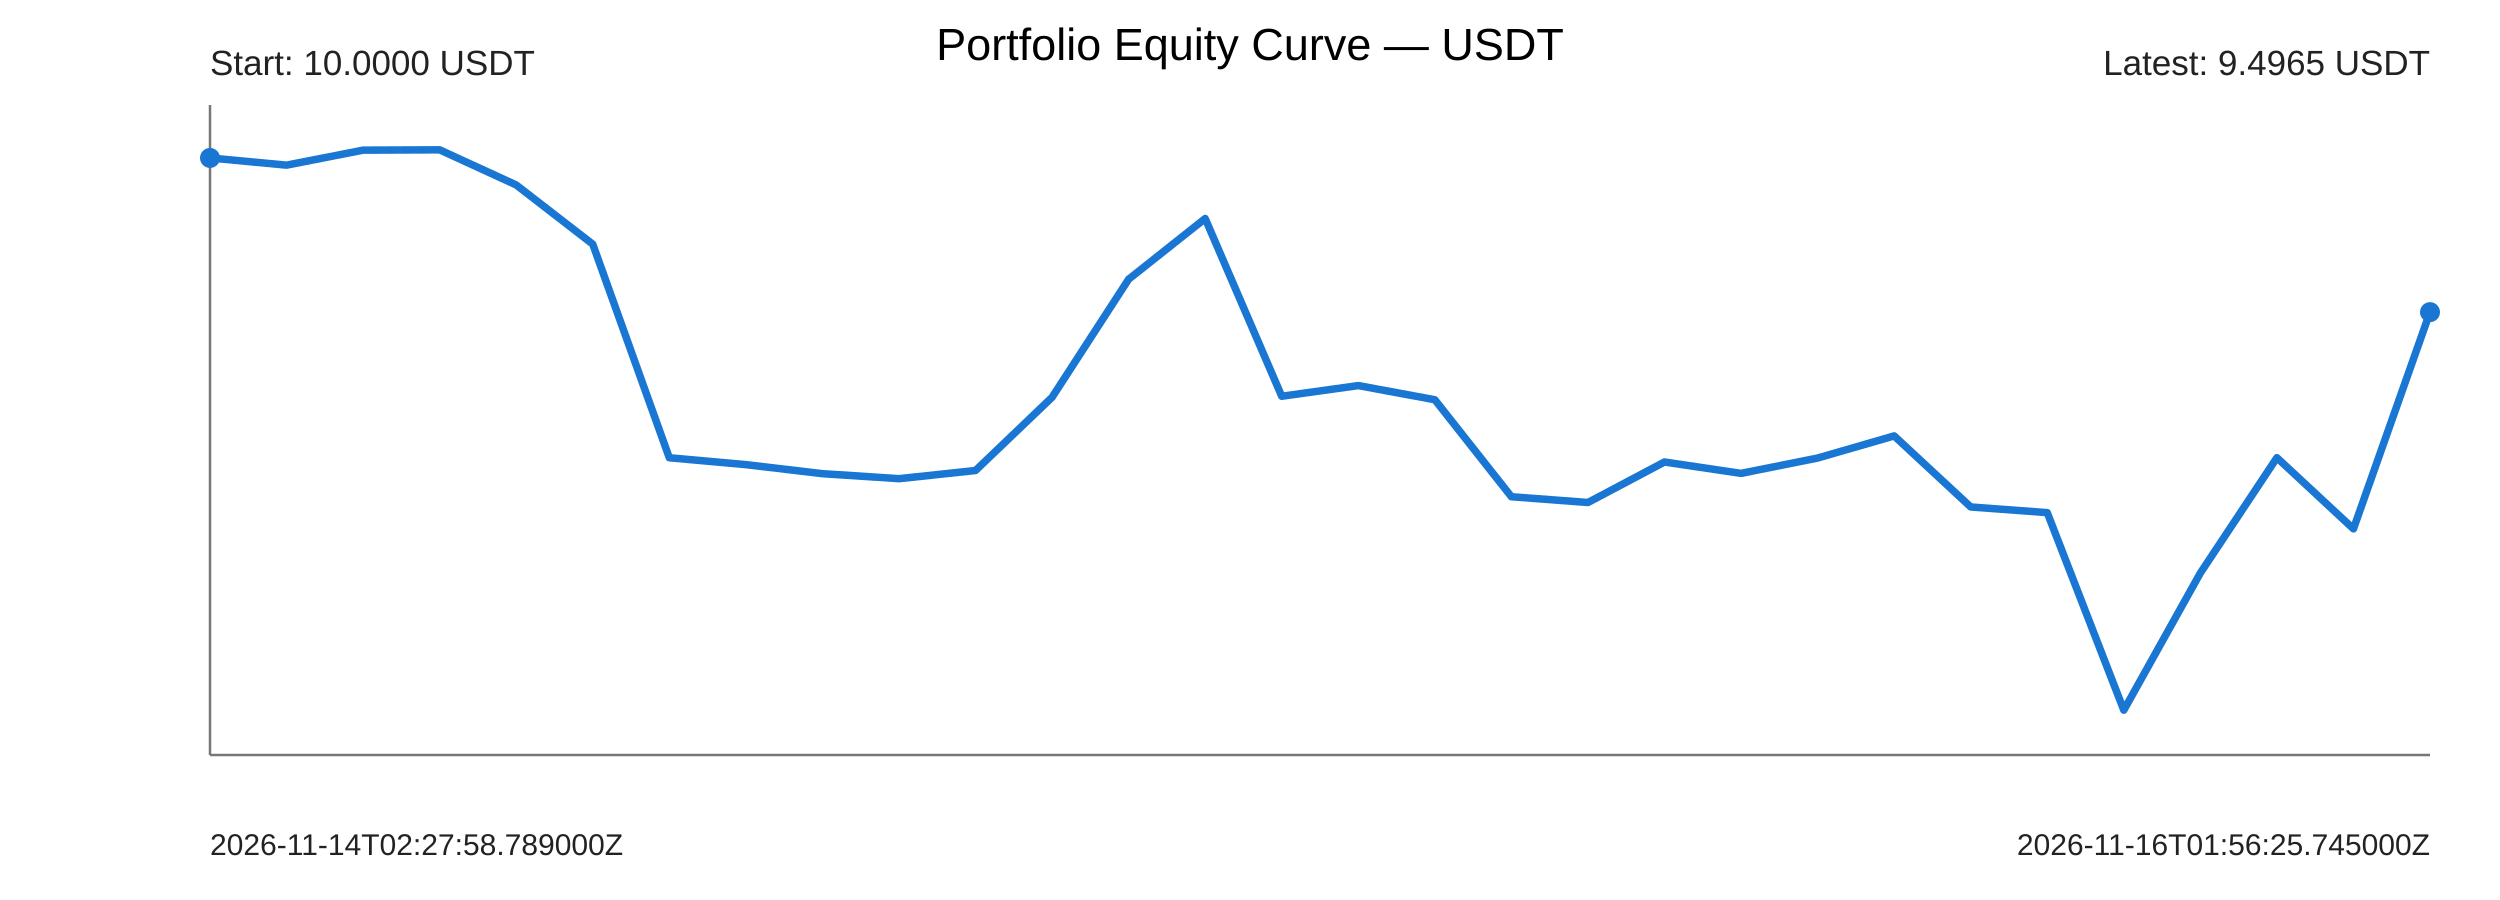
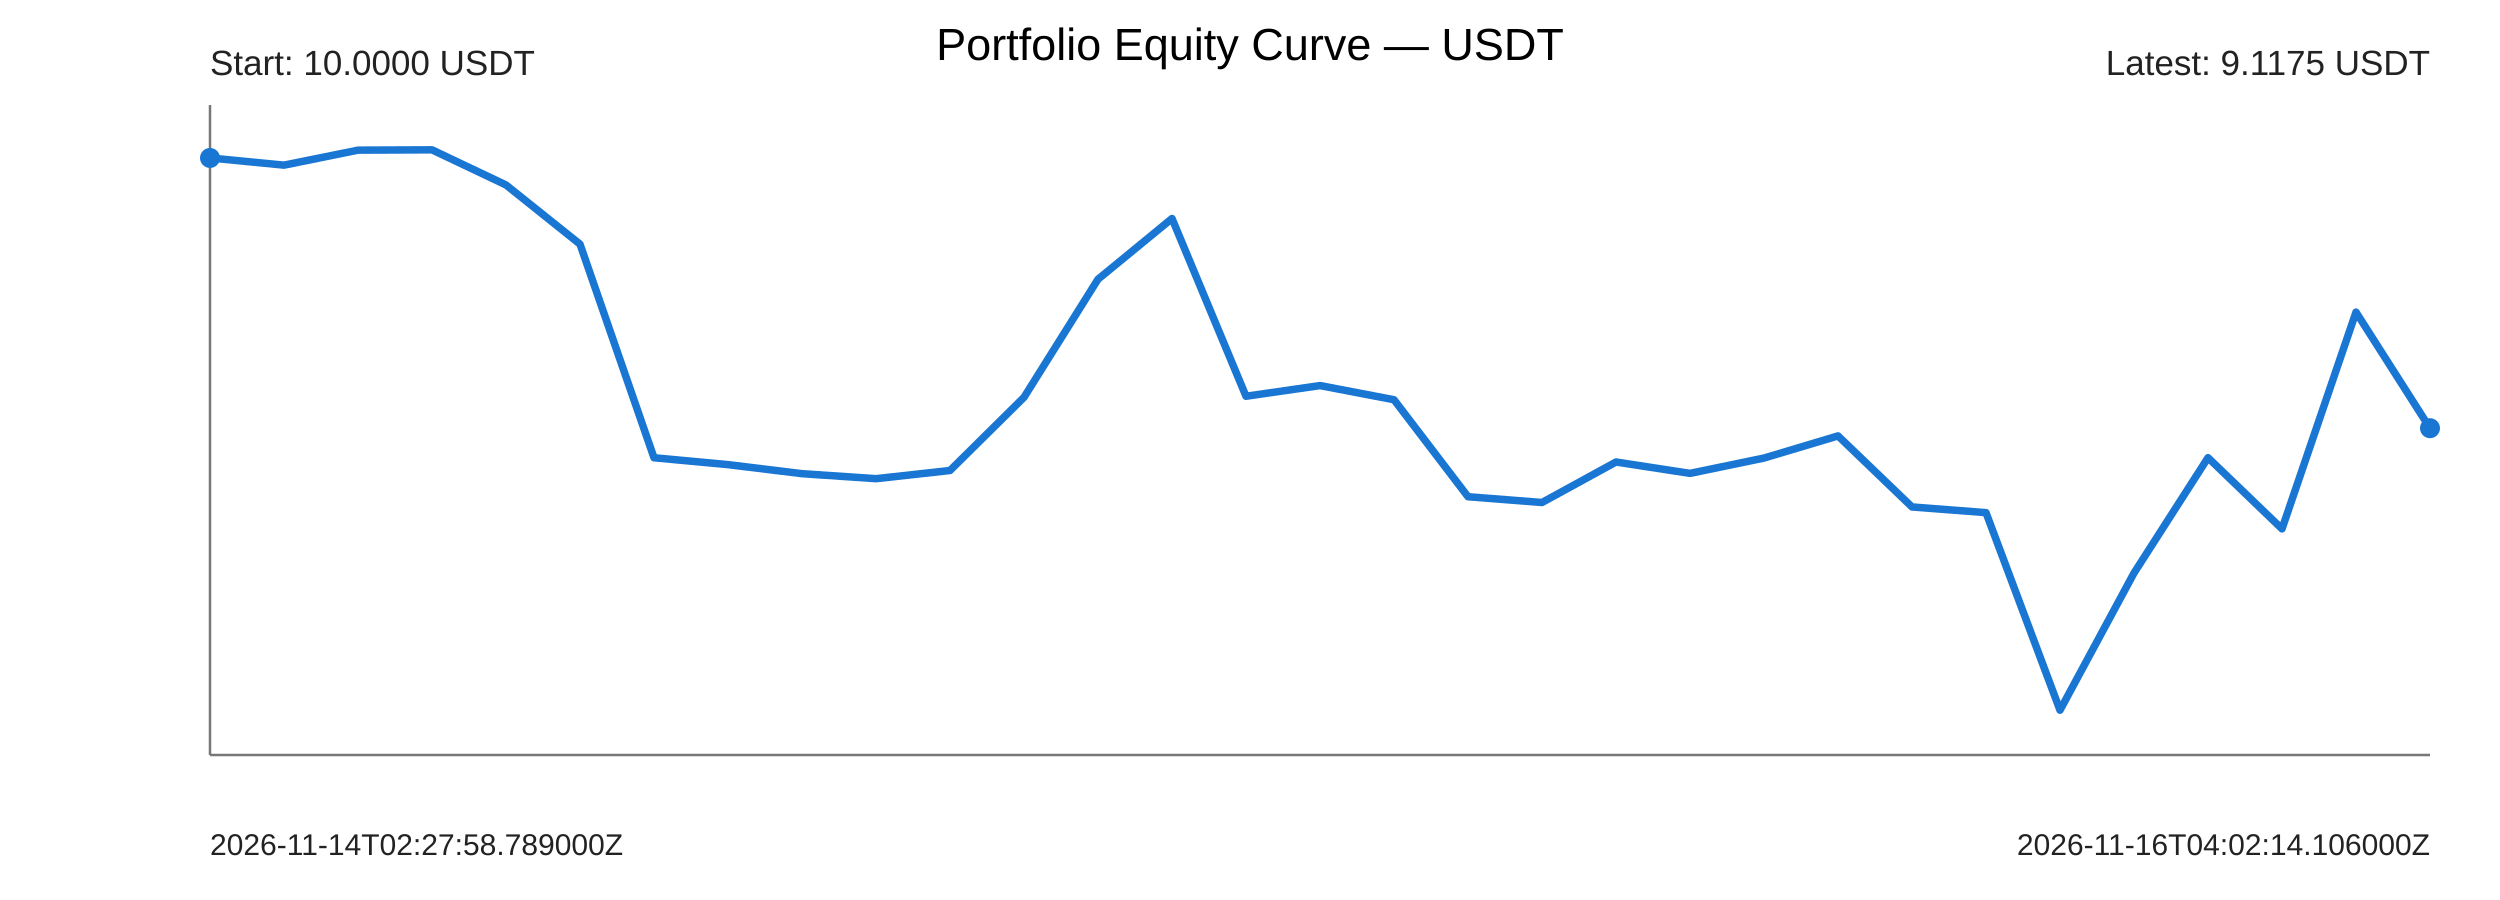
<svg xmlns="http://www.w3.org/2000/svg" width="1000" height="360" viewBox="0 0 1000 360">
  <rect width="100%" height="100%" fill="#ffffff" />
  <text x="500" y="24" text-anchor="middle" font-size="18" font-family="Arial">Portfolio Equity Curve — USDT</text>
  <g font-family="Arial" fill="#222">
    <line x1="84" y1="302" x2="972" y2="302" stroke="#777" stroke-width="1" />
    <line x1="84" y1="42" x2="84" y2="302" stroke="#777" stroke-width="1" />
-     <polyline points="84.00,63.18 114.62,66.06 145.24,60.06 175.86,59.93 206.48,73.99 237.10,97.67 267.72,183.10 298.34,185.85 328.97,189.47 359.59,191.47 390.21,188.20 420.83,158.92 451.45,111.69 482.07,87.41 512.69,158.50 543.31,154.23 573.93,159.90 604.55,198.69 635.17,201.00 665.79,184.80 696.41,189.35 727.03,183.22 757.66,174.36 788.28,202.78 818.90,205.06 849.52,284.07 880.14,229.21 910.76,183.08 941.38,211.54 972.00,124.86" fill="none" stroke="#1976d2" stroke-width="3" stroke-linejoin="round" stroke-linecap="round" />
+     <polyline points="84.00,63.18 113.60,66.06 143.20,60.06 172.80,59.93 202.40,73.99 232.00,97.67 261.60,183.10 291.20,185.85 320.80,189.47 350.40,191.47 380.00,188.20 409.60,158.92 439.20,111.69 468.80,87.41 498.40,158.50 528.00,154.23 557.60,159.90 587.20,198.69 616.80,201.00 646.40,184.80 676.00,189.35 705.60,183.22 735.20,174.36 764.80,202.78 794.40,205.06 824.00,284.07 853.60,229.21 883.20,183.08 912.80,211.54 942.40,124.86 972.00,171.28" fill="none" stroke="#1976d2" stroke-width="3" stroke-linejoin="round" stroke-linecap="round" />
    <circle cx="84" cy="63.18" r="4" fill="#1976d2" />
-     <circle cx="972" cy="124.86" r="4" fill="#1976d2" />
+     <circle cx="972" cy="171.28" r="4" fill="#1976d2" />
    <text x="84" y="30" font-size="14">Start: 10.0000 USDT</text>
-     <text x="972" y="30" text-anchor="end" font-size="14">Latest: 9.4965 USDT</text>
+     <text x="972" y="30" text-anchor="end" font-size="14">Latest: 9.1175 USDT</text>
    <text x="84" y="342" font-size="12">2026-11-14T02:27:58.789000Z</text>
-     <text x="972" y="342" text-anchor="end" font-size="12">2026-11-16T01:56:25.745000Z</text>
+     <text x="972" y="342" text-anchor="end" font-size="12">2026-11-16T04:02:14.106000Z</text>
  </g>
</svg>
